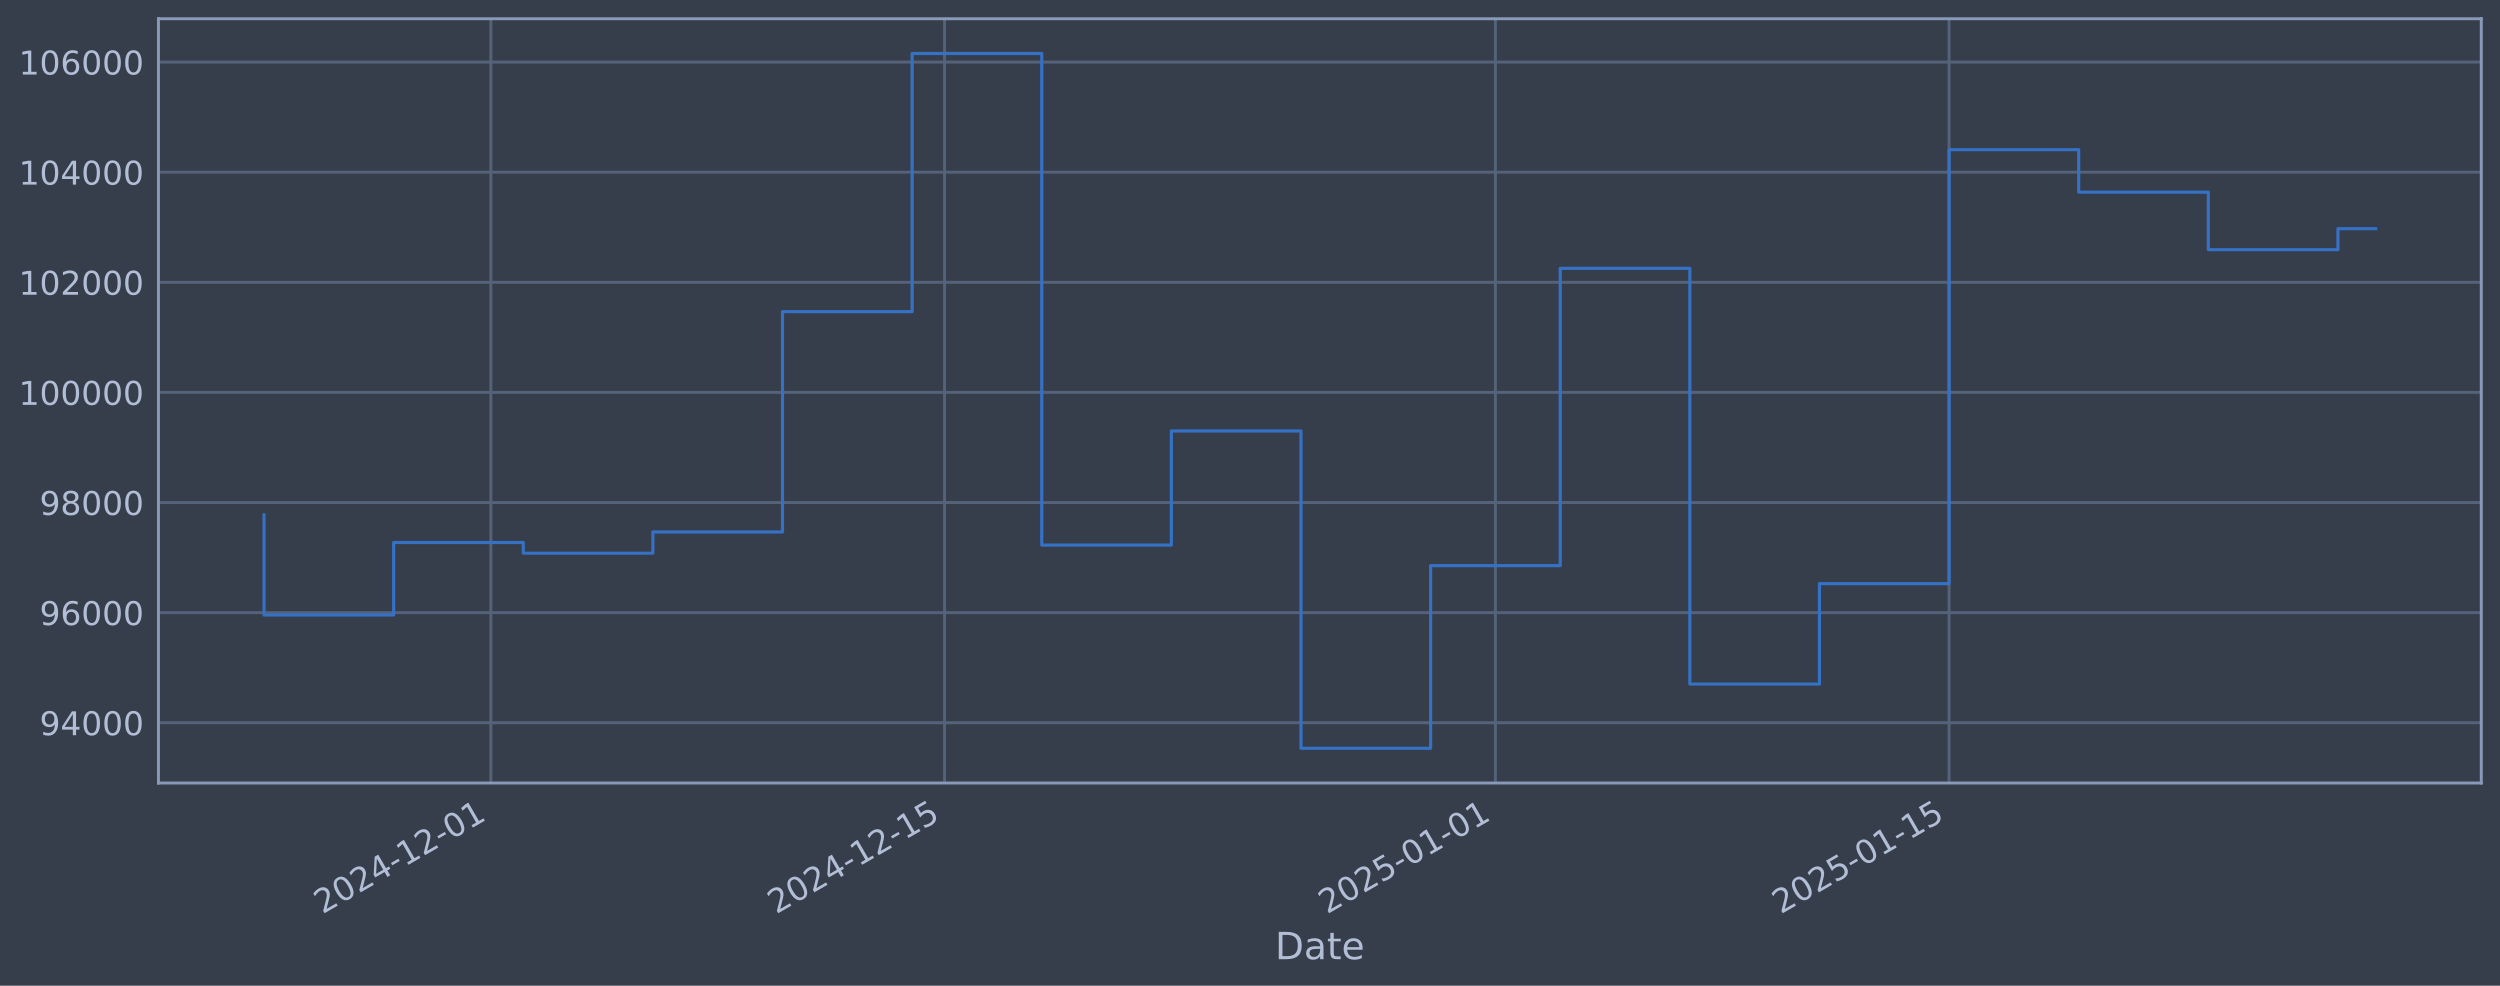
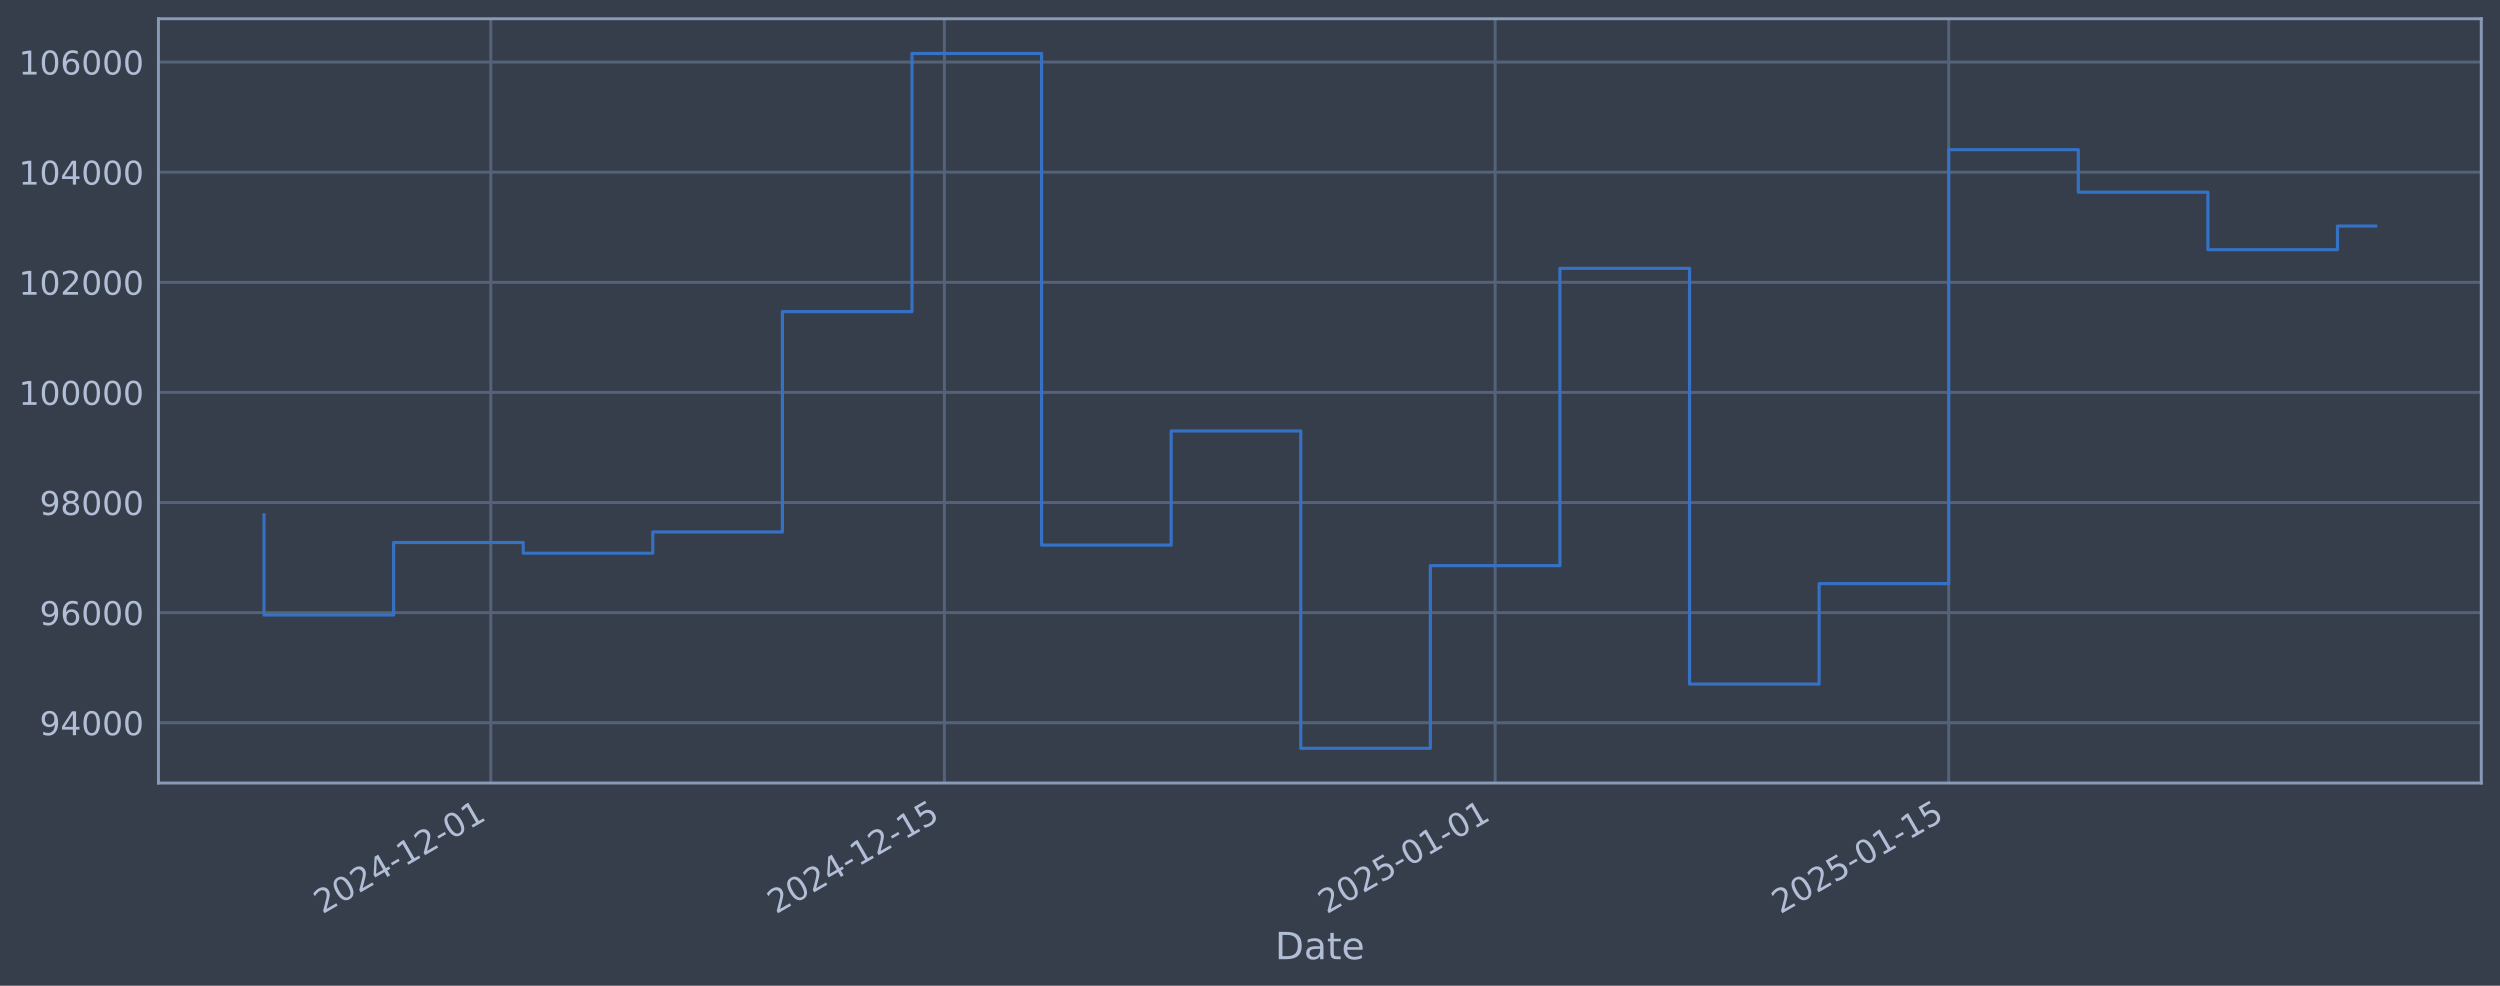
<svg xmlns="http://www.w3.org/2000/svg" xmlns:xlink="http://www.w3.org/1999/xlink" width="960.9pt" height="378.87pt" viewBox="0 0 960.9 378.87" version="1.1">
  <defs>
    <style type="text/css">*{stroke-linejoin: round; stroke-linecap: butt}</style>
  </defs>
  <g id="figure_1">
    <g id="patch_1">
      <path d="M 0 378.87  L 960.9 378.87  L 960.9 0  L 0 0  z " style="fill: #373e4b" />
    </g>
    <g id="axes_1">
      <g id="patch_2">
        <path d="M 60.901 300.96  L 953.701 300.96  L 953.701 7.2  L 60.901 7.2  z " style="fill: #373e4b" />
      </g>
      <g id="matplotlib.axis_1">
        <g id="xtick_1">
          <g id="line2d_1">
-             <path d="M 188.668 300.96  L 188.668 7.2  " clip-path="url(#pe35c2a93d4)" style="fill: none; stroke: #546379; stroke-width: 1.12; stroke-linecap: square" />
+             <path d="M 188.649 300.96  L 188.649 7.2  " clip-path="url(#p5f571d6260)" style="fill: none; stroke: #546379; stroke-width: 1.12; stroke-linecap: square" />
          </g>
          <g id="line2d_2" />
          <g id="text_1">
-             <g style="fill: #b1bed6" transform="translate(123.9429 351.4642) rotate(-30) scale(0.126 -0.126)">
+             <g style="fill: #b1bed6" transform="translate(123.9231 351.4642) rotate(-30) scale(0.126 -0.126)">
              <defs>
                <path id="DejaVuSans-32" d="M 1228 531  L 3431 531  L 3431 0  L 469 0  L 469 531  Q 828 903 1448 1529  Q 2069 2156 2228 2338  Q 2531 2678 2651 2914  Q 2772 3150 2772 3378  Q 2772 3750 2511 3984  Q 2250 4219 1831 4219  Q 1534 4219 1204 4116  Q 875 4013 500 3803  L 500 4441  Q 881 4594 1212 4672  Q 1544 4750 1819 4750  Q 2544 4750 2975 4387  Q 3406 4025 3406 3419  Q 3406 3131 3298 2873  Q 3191 2616 2906 2266  Q 2828 2175 2409 1742  Q 1991 1309 1228 531  z " transform="scale(0.015625)" />
                <path id="DejaVuSans-30" d="M 2034 4250  Q 1547 4250 1301 3770  Q 1056 3291 1056 2328  Q 1056 1369 1301 889  Q 1547 409 2034 409  Q 2525 409 2770 889  Q 3016 1369 3016 2328  Q 3016 3291 2770 3770  Q 2525 4250 2034 4250  z M 2034 4750  Q 2819 4750 3233 4129  Q 3647 3509 3647 2328  Q 3647 1150 3233 529  Q 2819 -91 2034 -91  Q 1250 -91 836 529  Q 422 1150 422 2328  Q 422 3509 836 4129  Q 1250 4750 2034 4750  z " transform="scale(0.015625)" />
                <path id="DejaVuSans-34" d="M 2419 4116  L 825 1625  L 2419 1625  L 2419 4116  z M 2253 4666  L 3047 4666  L 3047 1625  L 3713 1625  L 3713 1100  L 3047 1100  L 3047 0  L 2419 0  L 2419 1100  L 313 1100  L 313 1709  L 2253 4666  z " transform="scale(0.015625)" />
                <path id="DejaVuSans-2d" d="M 313 2009  L 1997 2009  L 1997 1497  L 313 1497  L 313 2009  z " transform="scale(0.015625)" />
                <path id="DejaVuSans-31" d="M 794 531  L 1825 531  L 1825 4091  L 703 3866  L 703 4441  L 1819 4666  L 2450 4666  L 2450 531  L 3481 531  L 3481 0  L 794 0  L 794 531  z " transform="scale(0.015625)" />
              </defs>
              <use xlink:href="#DejaVuSans-32" />
              <use xlink:href="#DejaVuSans-30" transform="translate(63.62305 0)" />
              <use xlink:href="#DejaVuSans-32" transform="translate(127.2461 0)" />
              <use xlink:href="#DejaVuSans-34" transform="translate(190.8691 0)" />
              <use xlink:href="#DejaVuSans-2d" transform="translate(254.4922 0)" />
              <use xlink:href="#DejaVuSans-31" transform="translate(290.5762 0)" />
              <use xlink:href="#DejaVuSans-32" transform="translate(354.1992 0)" />
              <use xlink:href="#DejaVuSans-2d" transform="translate(417.8223 0)" />
              <use xlink:href="#DejaVuSans-30" transform="translate(453.9062 0)" />
              <use xlink:href="#DejaVuSans-31" transform="translate(517.5293 0)" />
            </g>
          </g>
        </g>
        <g id="xtick_2">
          <g id="line2d_3">
-             <path d="M 363.041 300.96  L 363.041 7.2  " clip-path="url(#pe35c2a93d4)" style="fill: none; stroke: #546379; stroke-width: 1.12; stroke-linecap: square" />
+             <path d="M 362.981 300.96  L 362.981 7.2  " clip-path="url(#p5f571d6260)" style="fill: none; stroke: #546379; stroke-width: 1.12; stroke-linecap: square" />
          </g>
          <g id="line2d_4" />
          <g id="text_2">
-             <g style="fill: #b1bed6" transform="translate(298.3152 351.4642) rotate(-30) scale(0.126 -0.126)">
+             <g style="fill: #b1bed6" transform="translate(298.2556 351.4642) rotate(-30) scale(0.126 -0.126)">
              <defs>
                <path id="DejaVuSans-35" d="M 691 4666  L 3169 4666  L 3169 4134  L 1269 4134  L 1269 2991  Q 1406 3038 1543 3061  Q 1681 3084 1819 3084  Q 2600 3084 3056 2656  Q 3513 2228 3513 1497  Q 3513 744 3044 326  Q 2575 -91 1722 -91  Q 1428 -91 1123 -41  Q 819 9 494 109  L 494 744  Q 775 591 1075 516  Q 1375 441 1709 441  Q 2250 441 2565 725  Q 2881 1009 2881 1497  Q 2881 1984 2565 2268  Q 2250 2553 1709 2553  Q 1456 2553 1204 2497  Q 953 2441 691 2322  L 691 4666  z " transform="scale(0.015625)" />
              </defs>
              <use xlink:href="#DejaVuSans-32" />
              <use xlink:href="#DejaVuSans-30" transform="translate(63.62305 0)" />
              <use xlink:href="#DejaVuSans-32" transform="translate(127.2461 0)" />
              <use xlink:href="#DejaVuSans-34" transform="translate(190.8691 0)" />
              <use xlink:href="#DejaVuSans-2d" transform="translate(254.4922 0)" />
              <use xlink:href="#DejaVuSans-31" transform="translate(290.5762 0)" />
              <use xlink:href="#DejaVuSans-32" transform="translate(354.1992 0)" />
              <use xlink:href="#DejaVuSans-2d" transform="translate(417.8223 0)" />
              <use xlink:href="#DejaVuSans-31" transform="translate(453.9062 0)" />
              <use xlink:href="#DejaVuSans-35" transform="translate(517.5293 0)" />
            </g>
          </g>
        </g>
        <g id="xtick_3">
          <g id="line2d_5">
-             <path d="M 574.778 300.96  L 574.778 7.2  " clip-path="url(#pe35c2a93d4)" style="fill: none; stroke: #546379; stroke-width: 1.12; stroke-linecap: square" />
+             <path d="M 574.671 300.96  L 574.671 7.2  " clip-path="url(#p5f571d6260)" style="fill: none; stroke: #546379; stroke-width: 1.12; stroke-linecap: square" />
          </g>
          <g id="line2d_6" />
          <g id="text_3">
-             <g style="fill: #b1bed6" transform="translate(510.0529 351.4642) rotate(-30) scale(0.126 -0.126)">
+             <g style="fill: #b1bed6" transform="translate(509.9451 351.4642) rotate(-30) scale(0.126 -0.126)">
              <use xlink:href="#DejaVuSans-32" />
              <use xlink:href="#DejaVuSans-30" transform="translate(63.62305 0)" />
              <use xlink:href="#DejaVuSans-32" transform="translate(127.2461 0)" />
              <use xlink:href="#DejaVuSans-35" transform="translate(190.8691 0)" />
              <use xlink:href="#DejaVuSans-2d" transform="translate(254.4922 0)" />
              <use xlink:href="#DejaVuSans-30" transform="translate(290.5762 0)" />
              <use xlink:href="#DejaVuSans-31" transform="translate(354.1992 0)" />
              <use xlink:href="#DejaVuSans-2d" transform="translate(417.8223 0)" />
              <use xlink:href="#DejaVuSans-30" transform="translate(453.9062 0)" />
              <use xlink:href="#DejaVuSans-31" transform="translate(517.5293 0)" />
            </g>
          </g>
        </g>
        <g id="xtick_4">
          <g id="line2d_7">
-             <path d="M 749.151 300.96  L 749.151 7.2  " clip-path="url(#pe35c2a93d4)" style="fill: none; stroke: #546379; stroke-width: 1.12; stroke-linecap: square" />
+             <path d="M 749.003 300.96  L 749.003 7.2  " clip-path="url(#p5f571d6260)" style="fill: none; stroke: #546379; stroke-width: 1.12; stroke-linecap: square" />
          </g>
          <g id="line2d_8" />
          <g id="text_4">
-             <g style="fill: #b1bed6" transform="translate(684.4252 351.4642) rotate(-30) scale(0.126 -0.126)">
+             <g style="fill: #b1bed6" transform="translate(684.2776 351.4642) rotate(-30) scale(0.126 -0.126)">
              <use xlink:href="#DejaVuSans-32" />
              <use xlink:href="#DejaVuSans-30" transform="translate(63.62305 0)" />
              <use xlink:href="#DejaVuSans-32" transform="translate(127.2461 0)" />
              <use xlink:href="#DejaVuSans-35" transform="translate(190.8691 0)" />
              <use xlink:href="#DejaVuSans-2d" transform="translate(254.4922 0)" />
              <use xlink:href="#DejaVuSans-30" transform="translate(290.5762 0)" />
              <use xlink:href="#DejaVuSans-31" transform="translate(354.1992 0)" />
              <use xlink:href="#DejaVuSans-2d" transform="translate(417.8223 0)" />
              <use xlink:href="#DejaVuSans-31" transform="translate(453.9062 0)" />
              <use xlink:href="#DejaVuSans-35" transform="translate(517.5293 0)" />
            </g>
          </g>
        </g>
        <g id="text_5">
          <g style="fill: #b1bed6" transform="translate(490.0914 368.6753) scale(0.144 -0.144)">
            <defs>
              <path id="DejaVuSans-44" d="M 1259 4147  L 1259 519  L 2022 519  Q 2988 519 3436 956  Q 3884 1394 3884 2338  Q 3884 3275 3436 3711  Q 2988 4147 2022 4147  L 1259 4147  z M 628 4666  L 1925 4666  Q 3281 4666 3915 4102  Q 4550 3538 4550 2338  Q 4550 1131 3912 565  Q 3275 0 1925 0  L 628 0  L 628 4666  z " transform="scale(0.015625)" />
              <path id="DejaVuSans-61" d="M 2194 1759  Q 1497 1759 1228 1600  Q 959 1441 959 1056  Q 959 750 1161 570  Q 1363 391 1709 391  Q 2188 391 2477 730  Q 2766 1069 2766 1631  L 2766 1759  L 2194 1759  z M 3341 1997  L 3341 0  L 2766 0  L 2766 531  Q 2569 213 2275 61  Q 1981 -91 1556 -91  Q 1019 -91 701 211  Q 384 513 384 1019  Q 384 1609 779 1909  Q 1175 2209 1959 2209  L 2766 2209  L 2766 2266  Q 2766 2663 2505 2880  Q 2244 3097 1772 3097  Q 1472 3097 1187 3025  Q 903 2953 641 2809  L 641 3341  Q 956 3463 1253 3523  Q 1550 3584 1831 3584  Q 2591 3584 2966 3190  Q 3341 2797 3341 1997  z " transform="scale(0.015625)" />
              <path id="DejaVuSans-74" d="M 1172 4494  L 1172 3500  L 2356 3500  L 2356 3053  L 1172 3053  L 1172 1153  Q 1172 725 1289 603  Q 1406 481 1766 481  L 2356 481  L 2356 0  L 1766 0  Q 1100 0 847 248  Q 594 497 594 1153  L 594 3053  L 172 3053  L 172 3500  L 594 3500  L 594 4494  L 1172 4494  z " transform="scale(0.015625)" />
              <path id="DejaVuSans-65" d="M 3597 1894  L 3597 1613  L 953 1613  Q 991 1019 1311 708  Q 1631 397 2203 397  Q 2534 397 2845 478  Q 3156 559 3463 722  L 3463 178  Q 3153 47 2828 -22  Q 2503 -91 2169 -91  Q 1331 -91 842 396  Q 353 884 353 1716  Q 353 2575 817 3079  Q 1281 3584 2069 3584  Q 2775 3584 3186 3129  Q 3597 2675 3597 1894  z M 3022 2063  Q 3016 2534 2758 2815  Q 2500 3097 2075 3097  Q 1594 3097 1305 2825  Q 1016 2553 972 2059  L 3022 2063  z " transform="scale(0.015625)" />
            </defs>
            <use xlink:href="#DejaVuSans-44" />
            <use xlink:href="#DejaVuSans-61" transform="translate(77.00195 0)" />
            <use xlink:href="#DejaVuSans-74" transform="translate(138.2812 0)" />
            <use xlink:href="#DejaVuSans-65" transform="translate(177.4902 0)" />
          </g>
        </g>
      </g>
      <g id="matplotlib.axis_2">
        <g id="ytick_1">
          <g id="line2d_9">
-             <path d="M 60.901 277.797  L 953.701 277.797  " clip-path="url(#pe35c2a93d4)" style="fill: none; stroke: #546379; stroke-width: 1.12; stroke-linecap: square" />
+             <path d="M 60.901 277.797  L 953.701 277.797  " clip-path="url(#p5f571d6260)" style="fill: none; stroke: #546379; stroke-width: 1.12; stroke-linecap: square" />
          </g>
          <g id="line2d_10" />
          <g id="text_6">
            <g style="fill: #b1bed6" transform="translate(15.21675 282.5841) scale(0.126 -0.126)">
              <defs>
                <path id="DejaVuSans-39" d="M 703 97  L 703 672  Q 941 559 1184 500  Q 1428 441 1663 441  Q 2288 441 2617 861  Q 2947 1281 2994 2138  Q 2813 1869 2534 1725  Q 2256 1581 1919 1581  Q 1219 1581 811 2004  Q 403 2428 403 3163  Q 403 3881 828 4315  Q 1253 4750 1959 4750  Q 2769 4750 3195 4129  Q 3622 3509 3622 2328  Q 3622 1225 3098 567  Q 2575 -91 1691 -91  Q 1453 -91 1209 -44  Q 966 3 703 97  z M 1959 2075  Q 2384 2075 2632 2365  Q 2881 2656 2881 3163  Q 2881 3666 2632 3958  Q 2384 4250 1959 4250  Q 1534 4250 1286 3958  Q 1038 3666 1038 3163  Q 1038 2656 1286 2365  Q 1534 2075 1959 2075  z " transform="scale(0.015625)" />
              </defs>
              <use xlink:href="#DejaVuSans-39" />
              <use xlink:href="#DejaVuSans-34" transform="translate(63.62305 0)" />
              <use xlink:href="#DejaVuSans-30" transform="translate(127.2461 0)" />
              <use xlink:href="#DejaVuSans-30" transform="translate(190.8691 0)" />
              <use xlink:href="#DejaVuSans-30" transform="translate(254.4922 0)" />
            </g>
          </g>
        </g>
        <g id="ytick_2">
          <g id="line2d_11">
-             <path d="M 60.901 235.473  L 953.701 235.473  " clip-path="url(#pe35c2a93d4)" style="fill: none; stroke: #546379; stroke-width: 1.12; stroke-linecap: square" />
+             <path d="M 60.901 235.473  L 953.701 235.473  " clip-path="url(#p5f571d6260)" style="fill: none; stroke: #546379; stroke-width: 1.12; stroke-linecap: square" />
          </g>
          <g id="line2d_12" />
          <g id="text_7">
            <g style="fill: #b1bed6" transform="translate(15.21675 240.2602) scale(0.126 -0.126)">
              <defs>
                <path id="DejaVuSans-36" d="M 2113 2584  Q 1688 2584 1439 2293  Q 1191 2003 1191 1497  Q 1191 994 1439 701  Q 1688 409 2113 409  Q 2538 409 2786 701  Q 3034 994 3034 1497  Q 3034 2003 2786 2293  Q 2538 2584 2113 2584  z M 3366 4563  L 3366 3988  Q 3128 4100 2886 4159  Q 2644 4219 2406 4219  Q 1781 4219 1451 3797  Q 1122 3375 1075 2522  Q 1259 2794 1537 2939  Q 1816 3084 2150 3084  Q 2853 3084 3261 2657  Q 3669 2231 3669 1497  Q 3669 778 3244 343  Q 2819 -91 2113 -91  Q 1303 -91 875 529  Q 447 1150 447 2328  Q 447 3434 972 4092  Q 1497 4750 2381 4750  Q 2619 4750 2861 4703  Q 3103 4656 3366 4563  z " transform="scale(0.015625)" />
              </defs>
              <use xlink:href="#DejaVuSans-39" />
              <use xlink:href="#DejaVuSans-36" transform="translate(63.62305 0)" />
              <use xlink:href="#DejaVuSans-30" transform="translate(127.2461 0)" />
              <use xlink:href="#DejaVuSans-30" transform="translate(190.8691 0)" />
              <use xlink:href="#DejaVuSans-30" transform="translate(254.4922 0)" />
            </g>
          </g>
        </g>
        <g id="ytick_3">
          <g id="line2d_13">
-             <path d="M 60.901 193.149  L 953.701 193.149  " clip-path="url(#pe35c2a93d4)" style="fill: none; stroke: #546379; stroke-width: 1.12; stroke-linecap: square" />
+             <path d="M 60.901 193.149  L 953.701 193.149  " clip-path="url(#p5f571d6260)" style="fill: none; stroke: #546379; stroke-width: 1.12; stroke-linecap: square" />
          </g>
          <g id="line2d_14" />
          <g id="text_8">
            <g style="fill: #b1bed6" transform="translate(15.21675 197.9364) scale(0.126 -0.126)">
              <defs>
                <path id="DejaVuSans-38" d="M 2034 2216  Q 1584 2216 1326 1975  Q 1069 1734 1069 1313  Q 1069 891 1326 650  Q 1584 409 2034 409  Q 2484 409 2743 651  Q 3003 894 3003 1313  Q 3003 1734 2745 1975  Q 2488 2216 2034 2216  z M 1403 2484  Q 997 2584 770 2862  Q 544 3141 544 3541  Q 544 4100 942 4425  Q 1341 4750 2034 4750  Q 2731 4750 3128 4425  Q 3525 4100 3525 3541  Q 3525 3141 3298 2862  Q 3072 2584 2669 2484  Q 3125 2378 3379 2068  Q 3634 1759 3634 1313  Q 3634 634 3220 271  Q 2806 -91 2034 -91  Q 1263 -91 848 271  Q 434 634 434 1313  Q 434 1759 690 2068  Q 947 2378 1403 2484  z M 1172 3481  Q 1172 3119 1398 2916  Q 1625 2713 2034 2713  Q 2441 2713 2670 2916  Q 2900 3119 2900 3481  Q 2900 3844 2670 4047  Q 2441 4250 2034 4250  Q 1625 4250 1398 4047  Q 1172 3844 1172 3481  z " transform="scale(0.015625)" />
              </defs>
              <use xlink:href="#DejaVuSans-39" />
              <use xlink:href="#DejaVuSans-38" transform="translate(63.62305 0)" />
              <use xlink:href="#DejaVuSans-30" transform="translate(127.2461 0)" />
              <use xlink:href="#DejaVuSans-30" transform="translate(190.8691 0)" />
              <use xlink:href="#DejaVuSans-30" transform="translate(254.4922 0)" />
            </g>
          </g>
        </g>
        <g id="ytick_4">
          <g id="line2d_15">
-             <path d="M 60.901 150.826  L 953.701 150.826  " clip-path="url(#pe35c2a93d4)" style="fill: none; stroke: #546379; stroke-width: 1.12; stroke-linecap: square" />
+             <path d="M 60.901 150.826  L 953.701 150.826  " clip-path="url(#p5f571d6260)" style="fill: none; stroke: #546379; stroke-width: 1.12; stroke-linecap: square" />
          </g>
          <g id="line2d_16" />
          <g id="text_9">
            <g style="fill: #b1bed6" transform="translate(7.2 155.6126) scale(0.126 -0.126)">
              <use xlink:href="#DejaVuSans-31" />
              <use xlink:href="#DejaVuSans-30" transform="translate(63.62305 0)" />
              <use xlink:href="#DejaVuSans-30" transform="translate(127.2461 0)" />
              <use xlink:href="#DejaVuSans-30" transform="translate(190.8691 0)" />
              <use xlink:href="#DejaVuSans-30" transform="translate(254.4922 0)" />
              <use xlink:href="#DejaVuSans-30" transform="translate(318.1152 0)" />
            </g>
          </g>
        </g>
        <g id="ytick_5">
          <g id="line2d_17">
-             <path d="M 60.901 108.502  L 953.701 108.502  " clip-path="url(#pe35c2a93d4)" style="fill: none; stroke: #546379; stroke-width: 1.12; stroke-linecap: square" />
+             <path d="M 60.901 108.502  L 953.701 108.502  " clip-path="url(#p5f571d6260)" style="fill: none; stroke: #546379; stroke-width: 1.12; stroke-linecap: square" />
          </g>
          <g id="line2d_18" />
          <g id="text_10">
            <g style="fill: #b1bed6" transform="translate(7.2 113.2888) scale(0.126 -0.126)">
              <use xlink:href="#DejaVuSans-31" />
              <use xlink:href="#DejaVuSans-30" transform="translate(63.62305 0)" />
              <use xlink:href="#DejaVuSans-32" transform="translate(127.2461 0)" />
              <use xlink:href="#DejaVuSans-30" transform="translate(190.8691 0)" />
              <use xlink:href="#DejaVuSans-30" transform="translate(254.4922 0)" />
              <use xlink:href="#DejaVuSans-30" transform="translate(318.1152 0)" />
            </g>
          </g>
        </g>
        <g id="ytick_6">
          <g id="line2d_19">
-             <path d="M 60.901 66.178  L 953.701 66.178  " clip-path="url(#pe35c2a93d4)" style="fill: none; stroke: #546379; stroke-width: 1.12; stroke-linecap: square" />
+             <path d="M 60.901 66.178  L 953.701 66.178  " clip-path="url(#p5f571d6260)" style="fill: none; stroke: #546379; stroke-width: 1.12; stroke-linecap: square" />
          </g>
          <g id="line2d_20" />
          <g id="text_11">
            <g style="fill: #b1bed6" transform="translate(7.2 70.96502) scale(0.126 -0.126)">
              <use xlink:href="#DejaVuSans-31" />
              <use xlink:href="#DejaVuSans-30" transform="translate(63.62305 0)" />
              <use xlink:href="#DejaVuSans-34" transform="translate(127.2461 0)" />
              <use xlink:href="#DejaVuSans-30" transform="translate(190.8691 0)" />
              <use xlink:href="#DejaVuSans-30" transform="translate(254.4922 0)" />
              <use xlink:href="#DejaVuSans-30" transform="translate(318.1152 0)" />
            </g>
          </g>
        </g>
        <g id="ytick_7">
          <g id="line2d_21">
-             <path d="M 60.901 23.854  L 953.701 23.854  " clip-path="url(#pe35c2a93d4)" style="fill: none; stroke: #546379; stroke-width: 1.12; stroke-linecap: square" />
+             <path d="M 60.901 23.854  L 953.701 23.854  " clip-path="url(#p5f571d6260)" style="fill: none; stroke: #546379; stroke-width: 1.12; stroke-linecap: square" />
          </g>
          <g id="line2d_22" />
          <g id="text_12">
            <g style="fill: #b1bed6" transform="translate(7.2 28.64121) scale(0.126 -0.126)">
              <use xlink:href="#DejaVuSans-31" />
              <use xlink:href="#DejaVuSans-30" transform="translate(63.62305 0)" />
              <use xlink:href="#DejaVuSans-36" transform="translate(127.2461 0)" />
              <use xlink:href="#DejaVuSans-30" transform="translate(190.8691 0)" />
              <use xlink:href="#DejaVuSans-30" transform="translate(254.4922 0)" />
              <use xlink:href="#DejaVuSans-30" transform="translate(318.1152 0)" />
            </g>
          </g>
        </g>
      </g>
      <g id="line2d_23">
-         <path d="M 101.482 197.87  L 101.482 236.383  L 151.303 236.383  L 151.303 208.521  L 201.124 208.521  L 201.124 212.628  L 250.944 212.628  L 250.944 204.459  L 300.765 204.459  L 300.765 119.77  L 350.586 119.77  L 350.586 20.553  L 400.406 20.553  L 400.406 209.517  L 450.227 209.517  L 450.227 165.636  L 500.047 165.636  L 500.047 287.607  L 549.868 287.607  L 549.868 217.409  L 599.689 217.409  L 599.689 103.141  L 649.509 103.141  L 649.509 262.927  L 699.33 262.927  L 699.33 224.318  L 749.151 224.318  L 749.151 57.525  L 798.971 57.525  L 798.971 73.859  L 848.792 73.859  L 848.792 95.961  L 898.613 95.961  L 898.613 87.905  L 913.119 87.905  " clip-path="url(#pe35c2a93d4)" style="fill: none; stroke: #3572c6; stroke-width: 1.2; stroke-linecap: square" />
+         <path d="M 101.482 197.87  L 101.482 236.383  L 151.292 236.383  L 151.292 208.521  L 201.101 208.521  L 201.101 212.628  L 250.91 212.628  L 250.91 204.459  L 300.719 204.459  L 300.719 119.77  L 350.529 119.77  L 350.529 20.553  L 400.338 20.553  L 400.338 209.517  L 450.147 209.517  L 450.147 165.636  L 499.957 165.636  L 499.957 287.607  L 549.766 287.607  L 549.766 217.409  L 599.575 217.409  L 599.575 103.141  L 649.385 103.141  L 649.385 262.927  L 699.194 262.927  L 699.194 224.318  L 749.003 224.318  L 749.003 57.525  L 798.812 57.525  L 798.812 73.859  L 848.622 73.859  L 848.622 95.961  L 898.431 95.961  L 898.431 86.882  L 913.119 86.882  " clip-path="url(#p5f571d6260)" style="fill: none; stroke: #3572c6; stroke-width: 1.2; stroke-linecap: square" />
      </g>
      <g id="patch_3">
        <path d="M 60.901 300.96  L 60.901 7.2  " style="fill: none; stroke: #899ab8; stroke-width: 1.12; stroke-linejoin: miter; stroke-linecap: square" />
      </g>
      <g id="patch_4">
        <path d="M 953.701 300.96  L 953.701 7.2  " style="fill: none; stroke: #899ab8; stroke-width: 1.12; stroke-linejoin: miter; stroke-linecap: square" />
      </g>
      <g id="patch_5">
        <path d="M 60.901 300.96  L 953.701 300.96  " style="fill: none; stroke: #899ab8; stroke-width: 1.12; stroke-linejoin: miter; stroke-linecap: square" />
      </g>
      <g id="patch_6">
        <path d="M 60.901 7.2  L 953.701 7.2  " style="fill: none; stroke: #899ab8; stroke-width: 1.12; stroke-linejoin: miter; stroke-linecap: square" />
      </g>
    </g>
  </g>
  <defs>
-     <clipPath id="pe35c2a93d4">
+     <clipPath id="p5f571d6260">
      <rect x="60.901" y="7.2" width="892.8" height="293.76" />
    </clipPath>
  </defs>
</svg>
